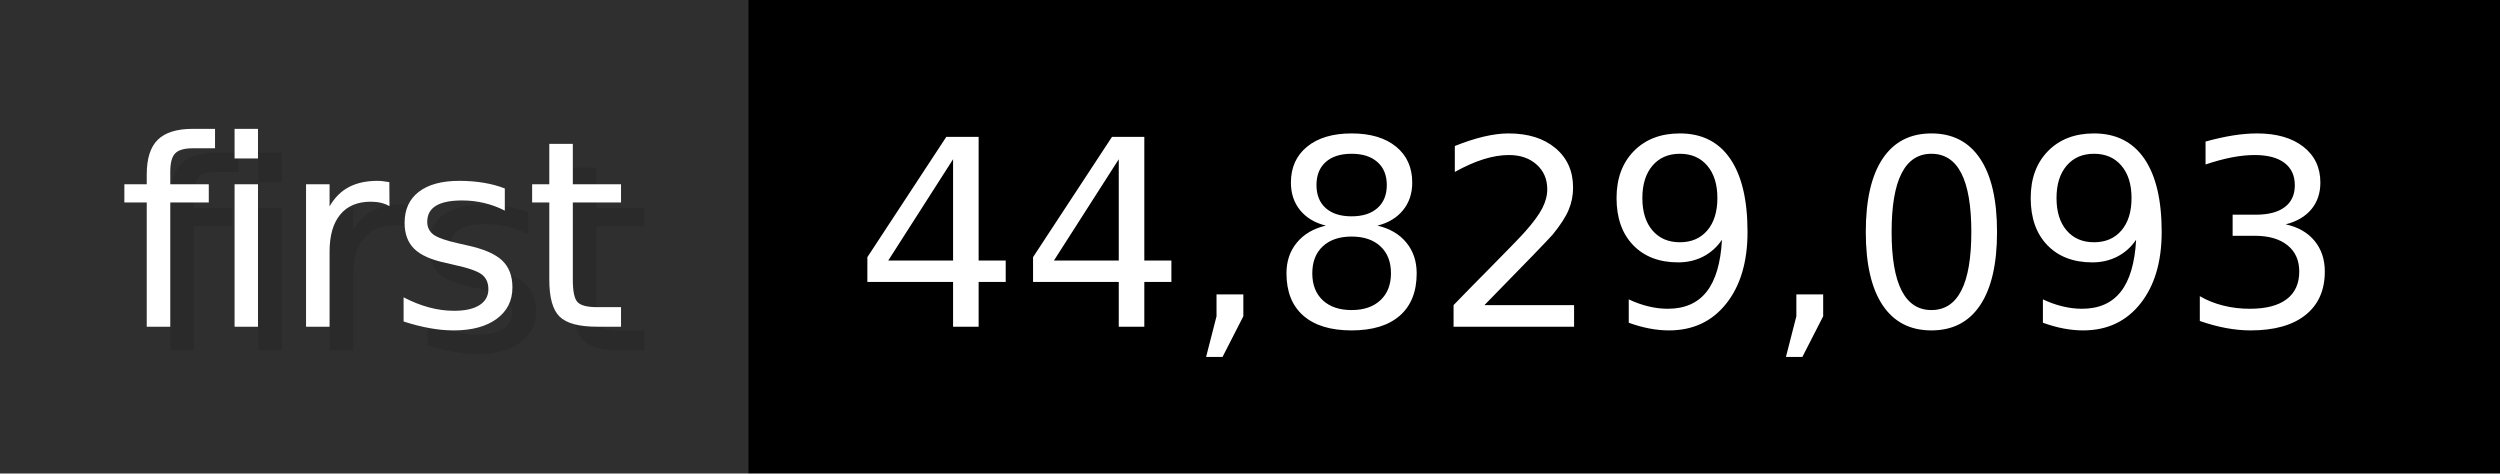
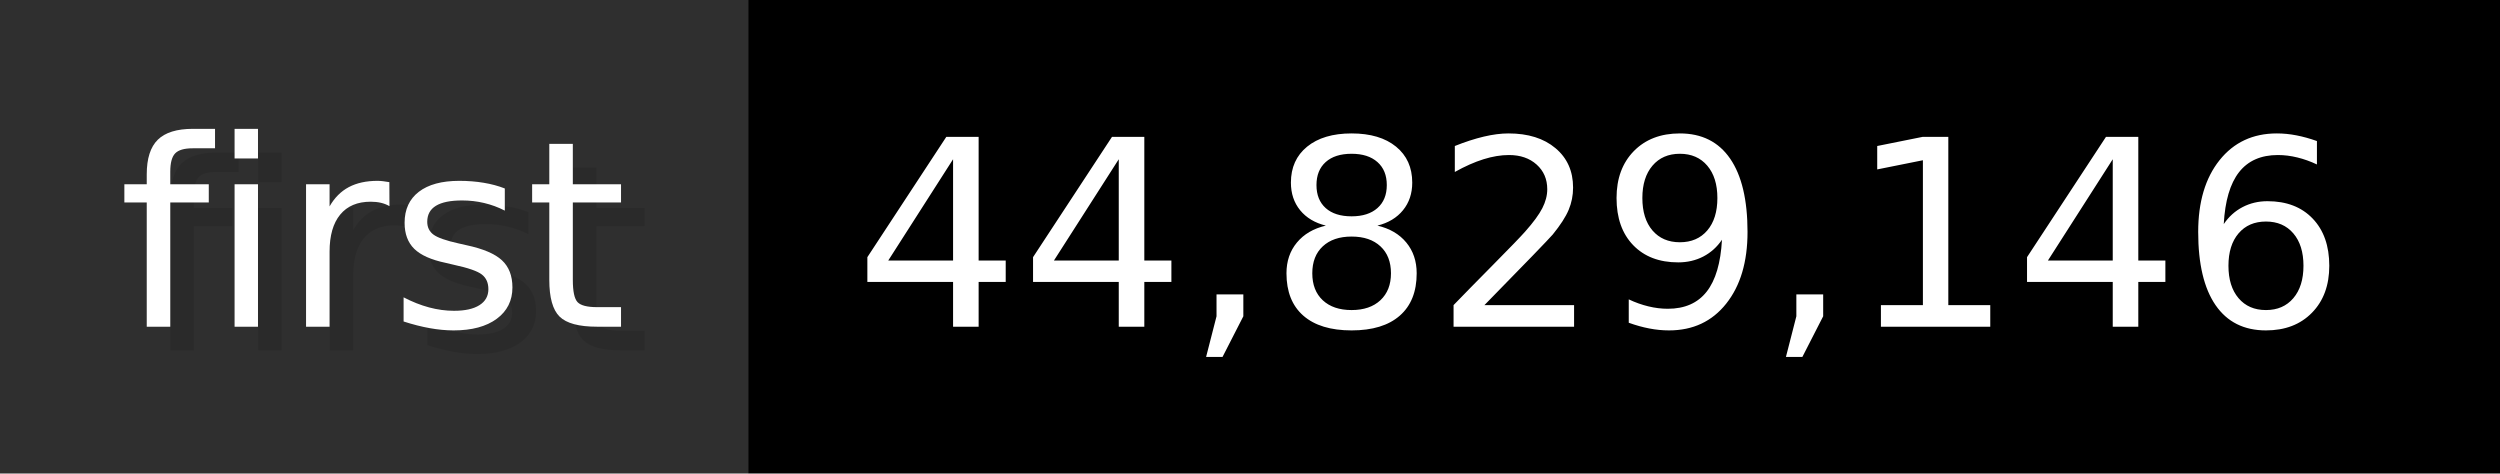
- <svg xmlns="http://www.w3.org/2000/svg" width="105.6" height="20" viewBox="0 0 1056 200" role="img" aria-label="first: 44,829,093">
+ <svg xmlns="http://www.w3.org/2000/svg" width="105.6" height="20" viewBox="0 0 1056 200" role="img" aria-label="first: 44,829,146">
  <g>
    <rect fill="#2F2F2F" width="316" height="200" />
    <rect fill="#" x="316" width="740" height="200" />
  </g>
  <g aria-hidden="true" fill="#fff" text-anchor="start" font-family="Verdana,DejaVu Sans,sans-serif" font-size="110">
    <text x="60" y="148" textLength="216" fill="#000" opacity="0.1">first</text>
    <text x="50" y="138" textLength="216">first</text>
-     <text x="371" y="148" textLength="640" fill="#000" opacity="0.1">44,829,093</text>
-     <text x="361" y="138" textLength="640">44,829,093</text>
+     <text x="371" y="148" textLength="640" fill="#000" opacity="0.1">44,829,146</text>
+     <text x="361" y="138" textLength="640">44,829,146</text>
  </g>
</svg>
